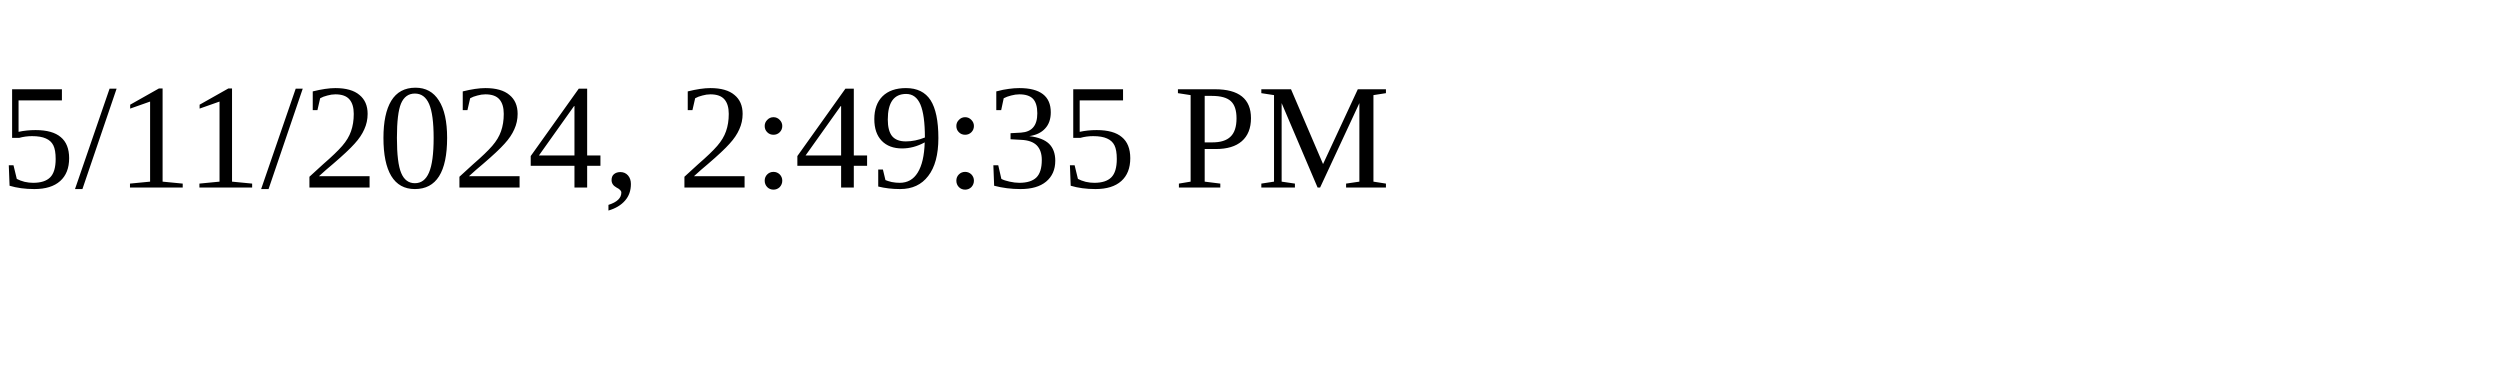
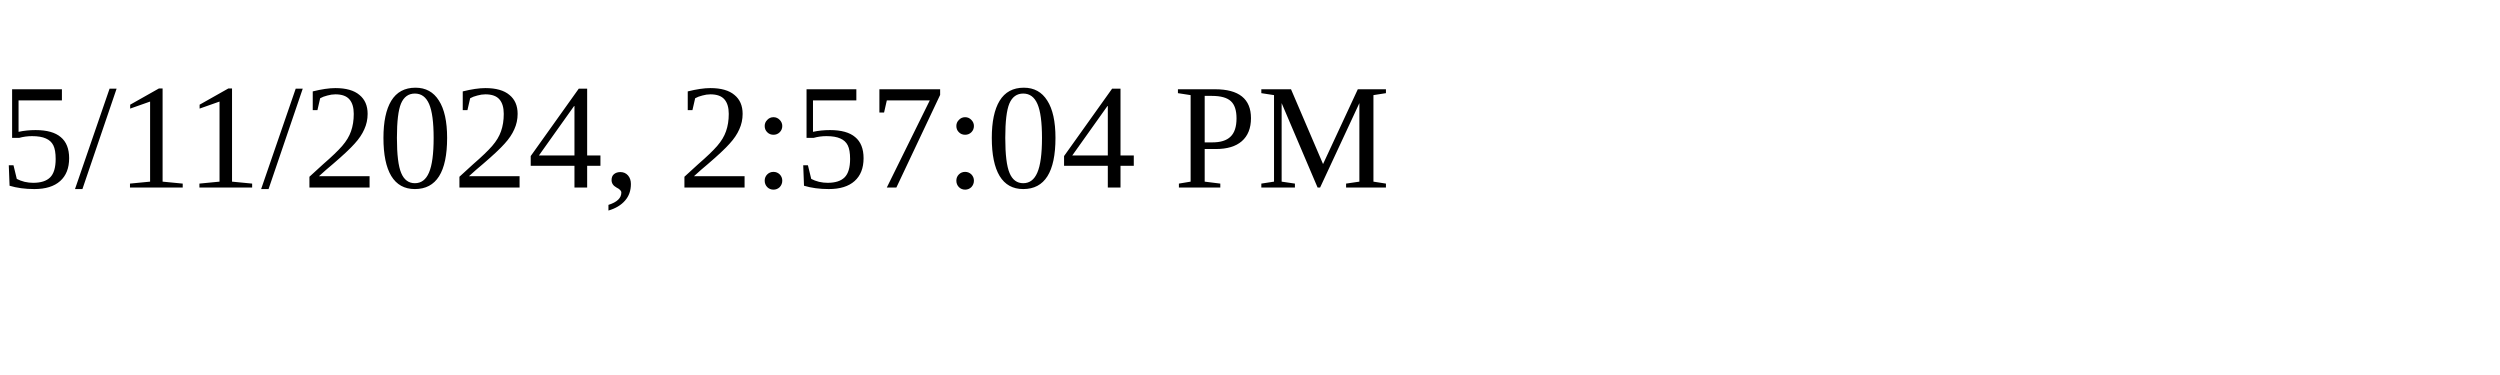
<svg xmlns="http://www.w3.org/2000/svg" height="30" width="200">
-   <text x="0" y="15">5/11/2024, 2:49:35 PM</text>
+   <text x="0" y="15">5/11/2024, 2:57:04 PM</text>
</svg>
